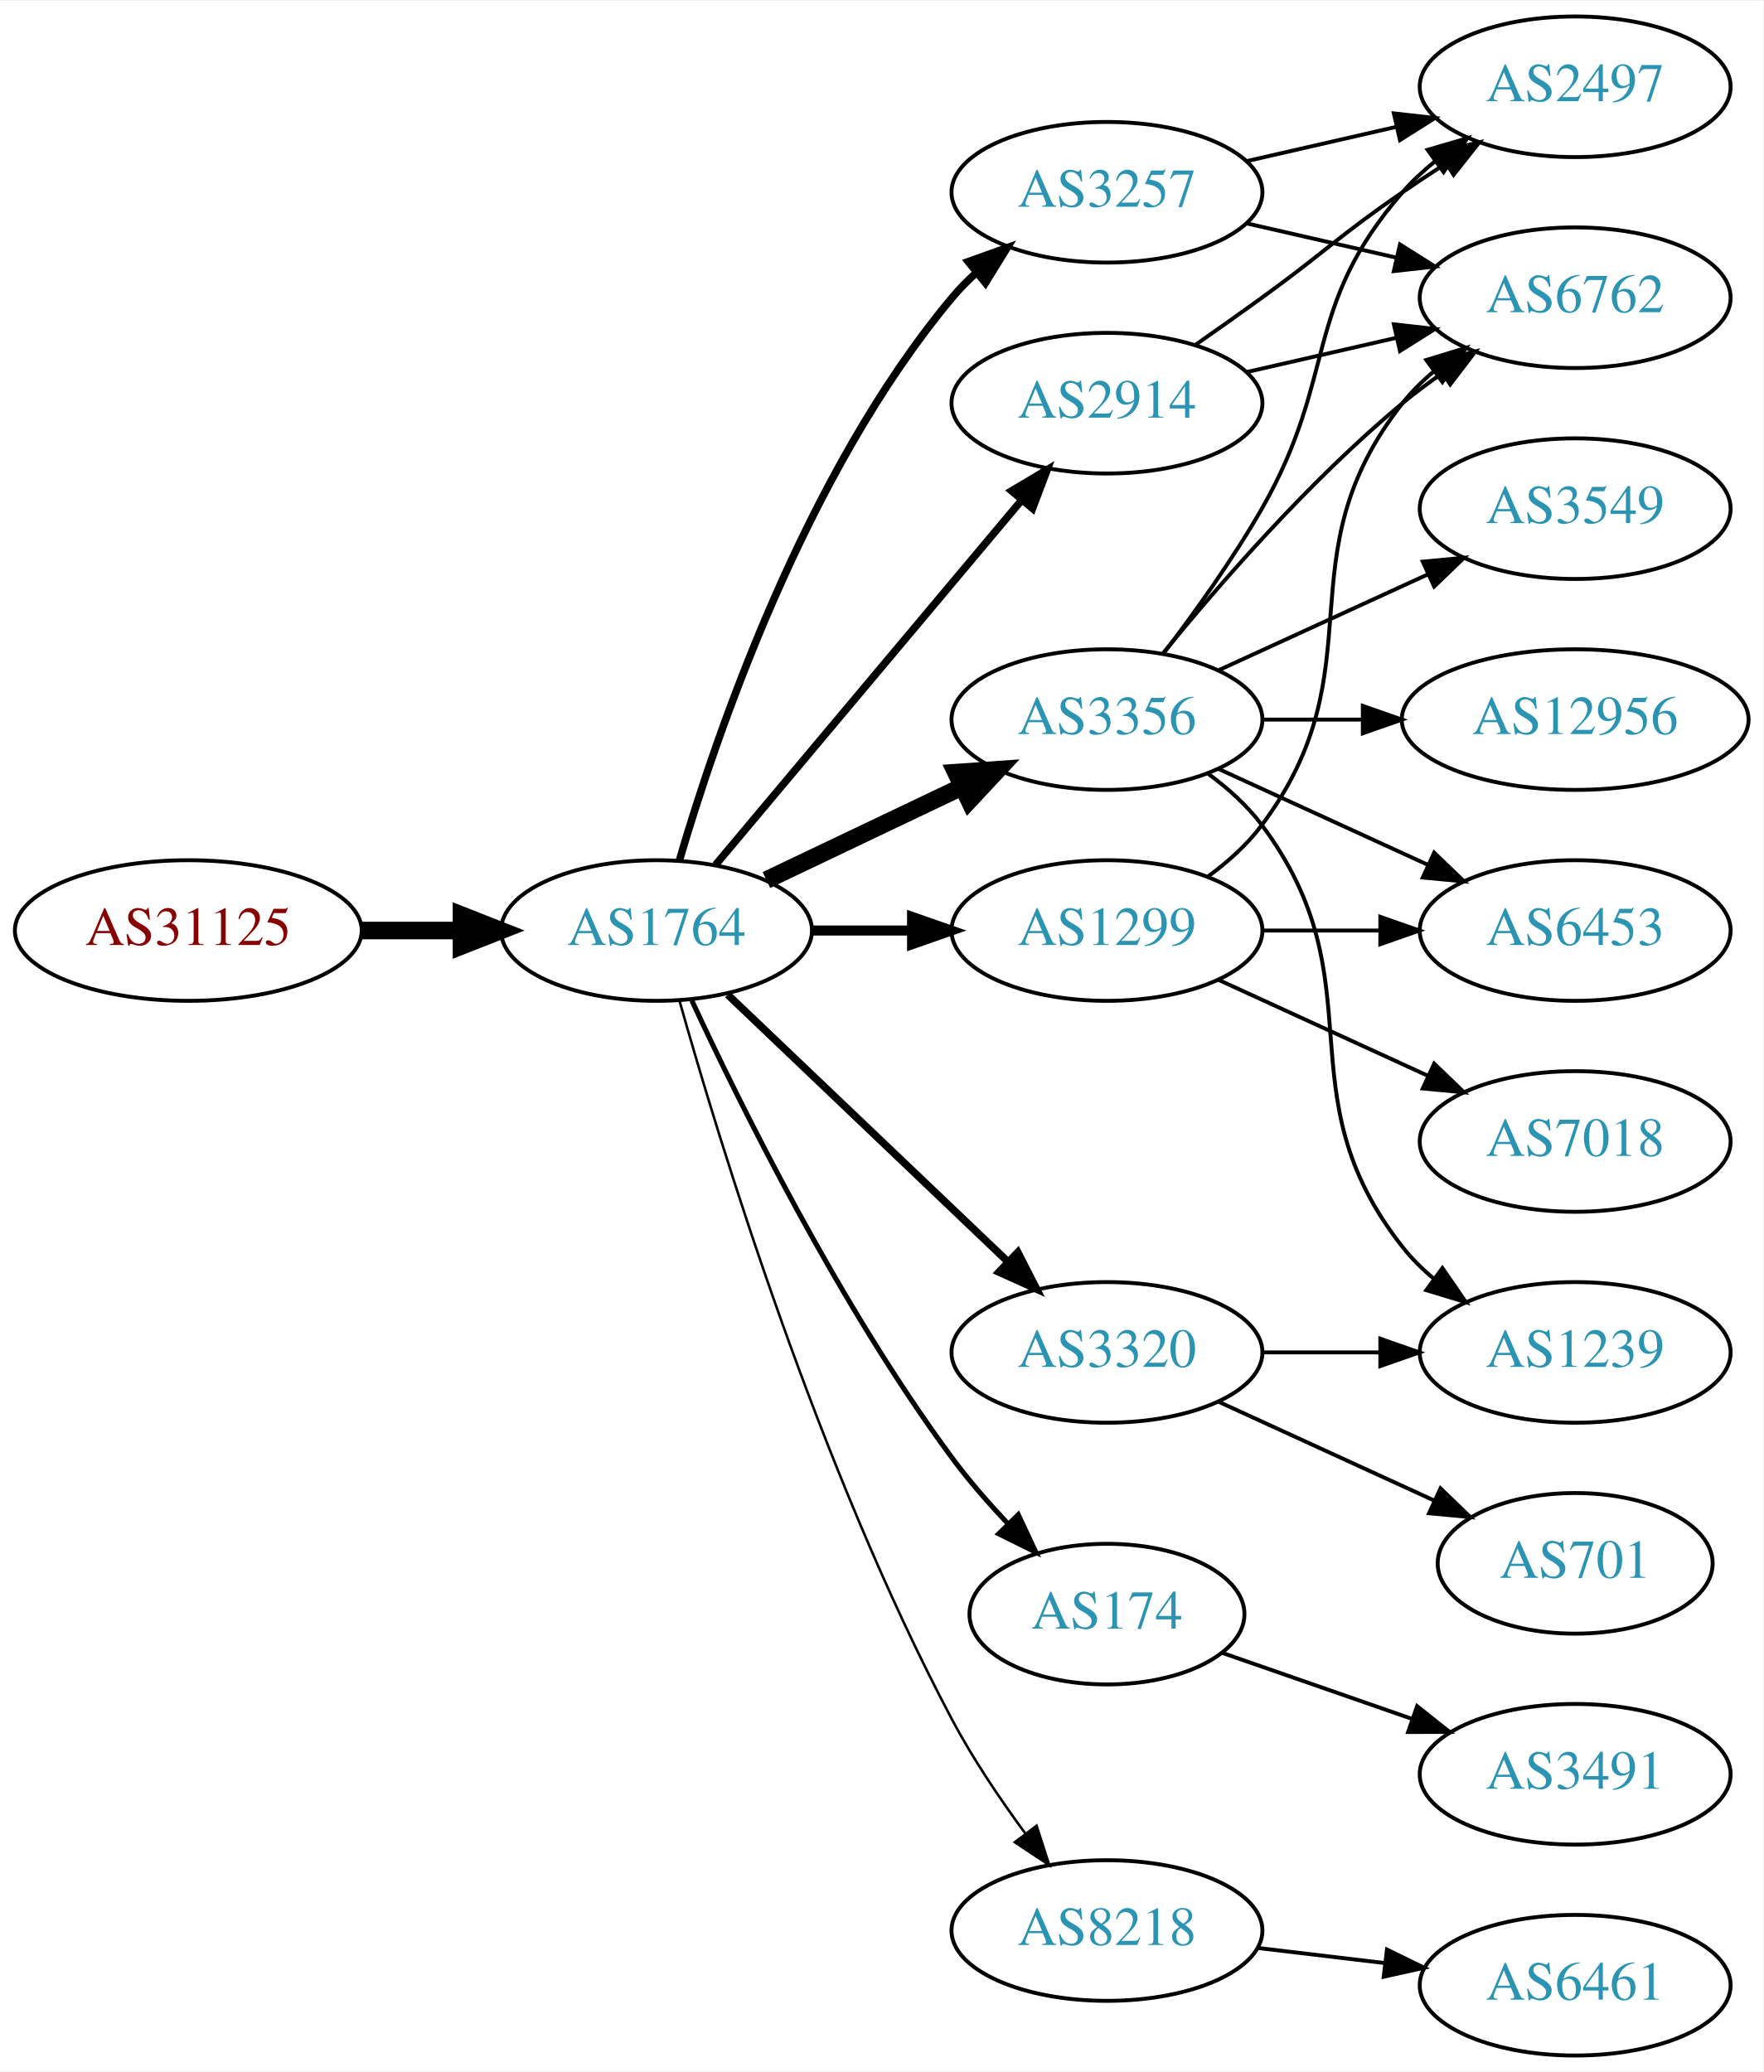
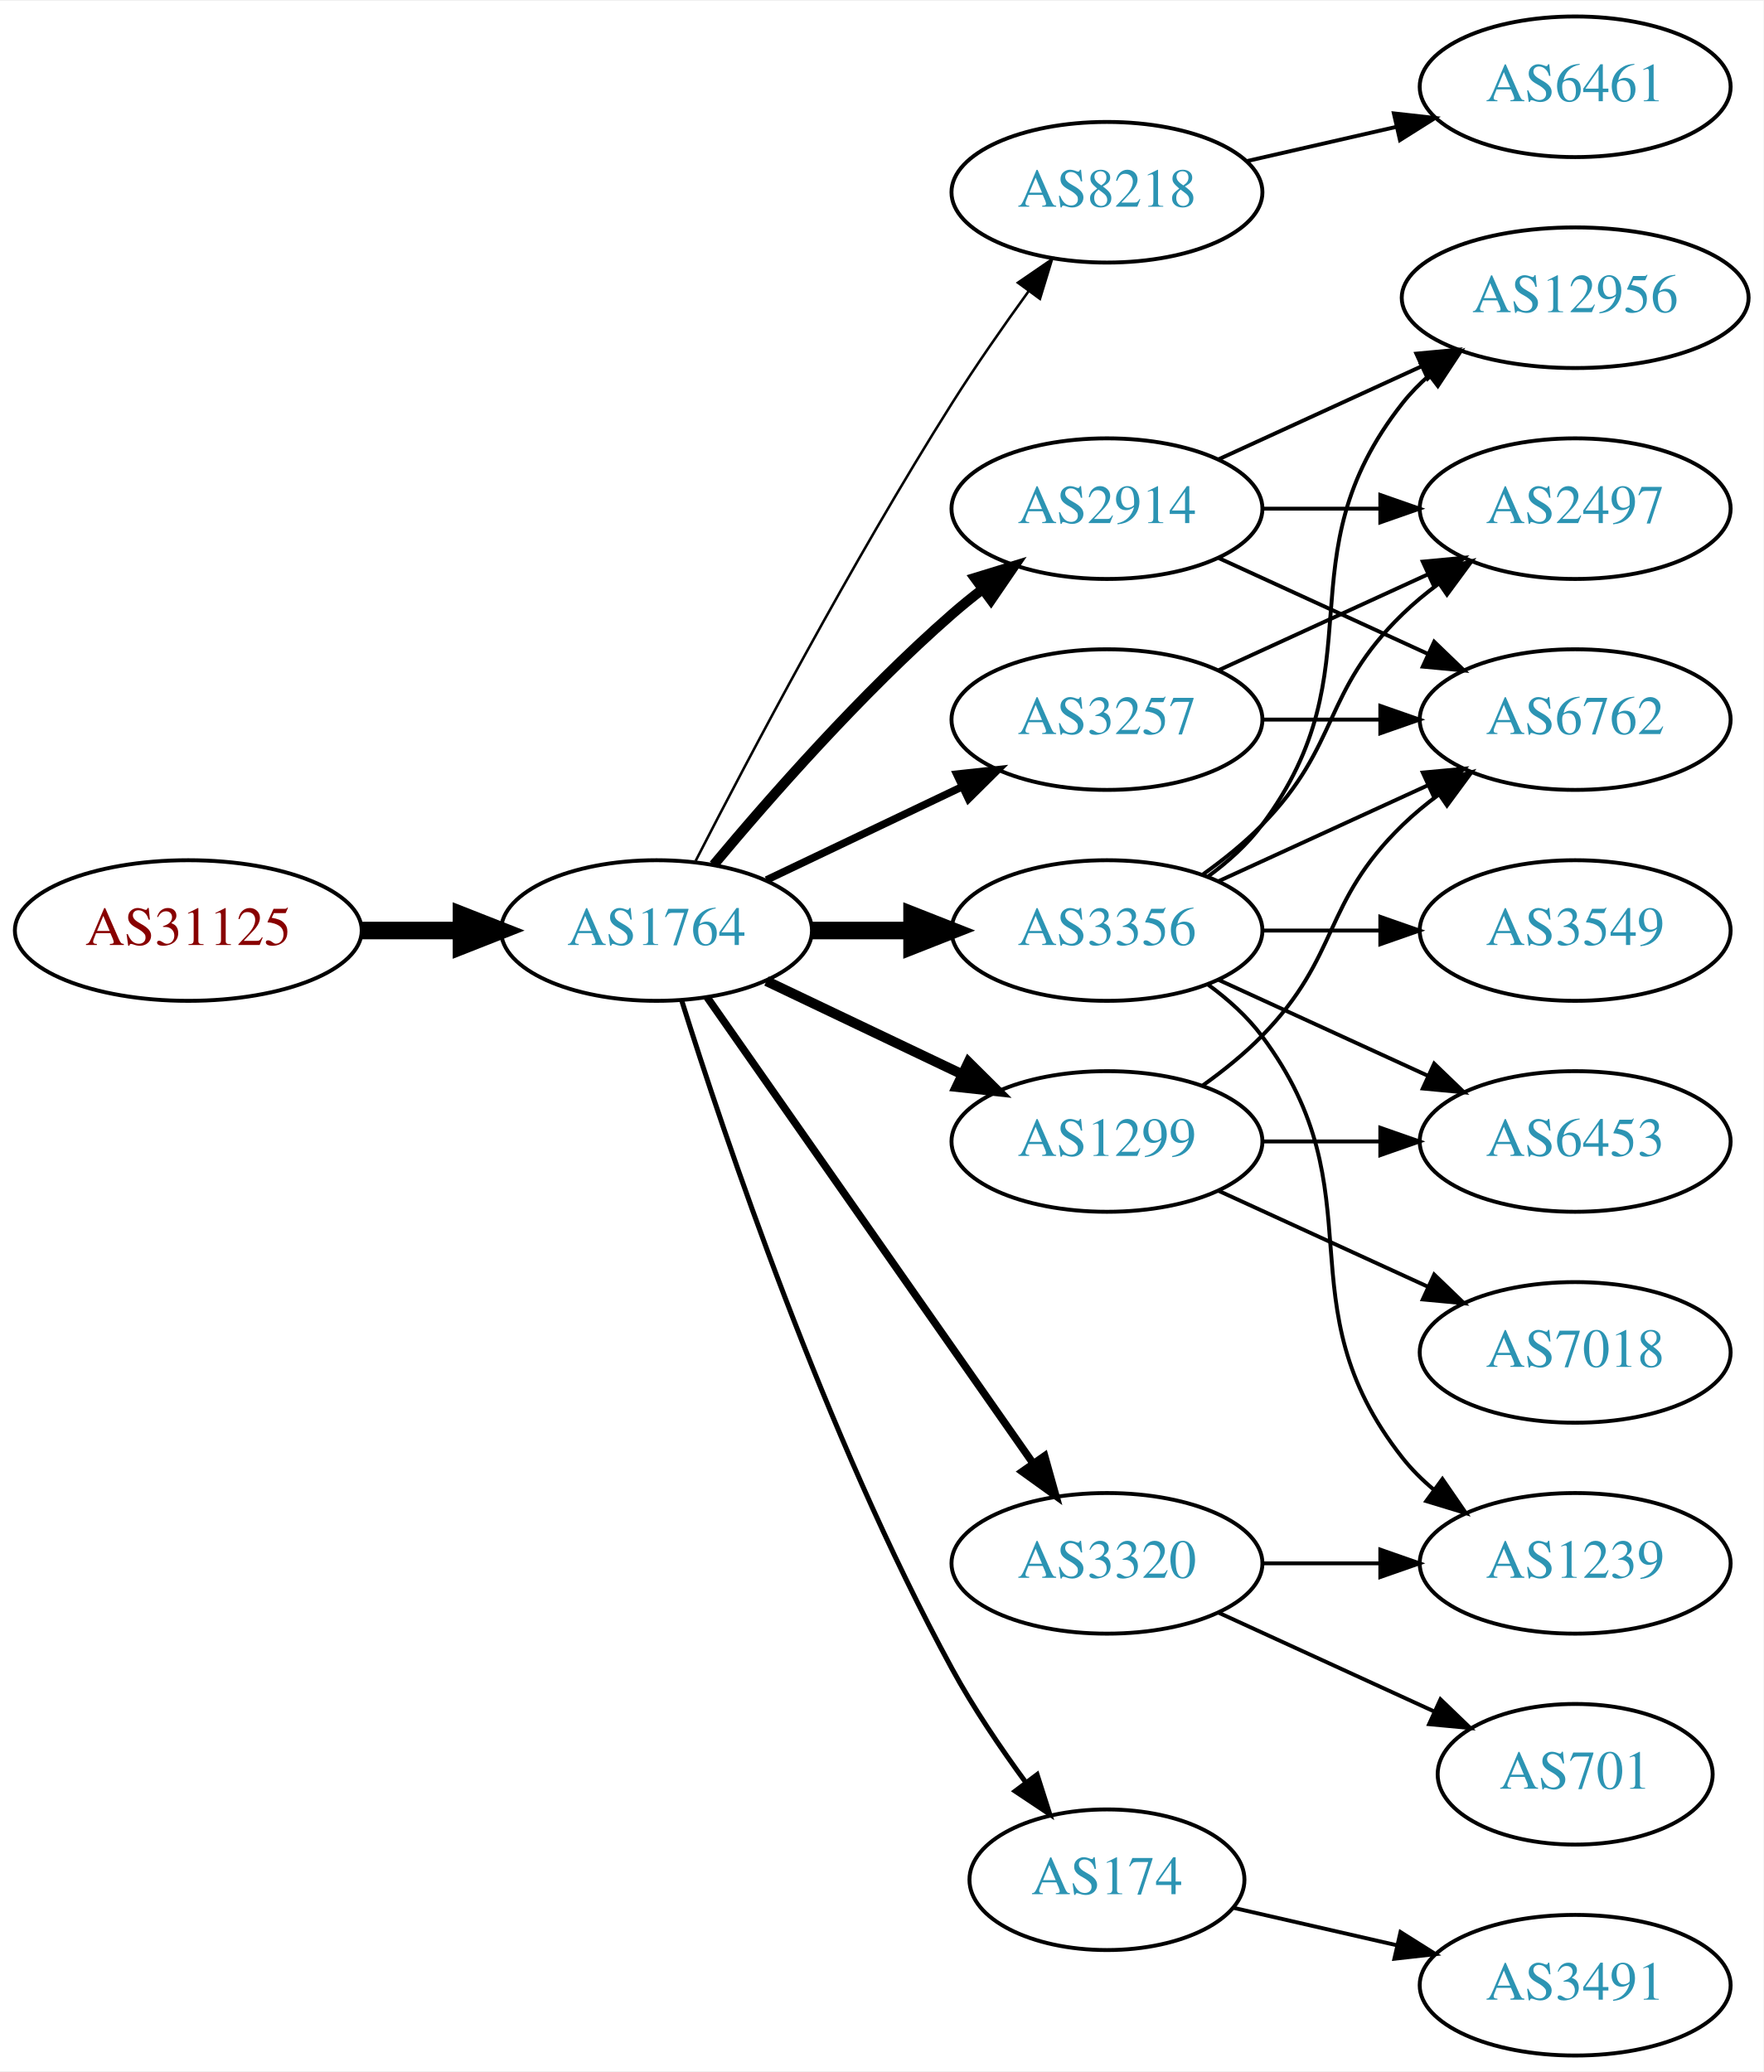
<svg xmlns="http://www.w3.org/2000/svg" xmlns:xlink="http://www.w3.org/1999/xlink" width="451pt" height="530pt" viewBox="0.00 0.00 451.37 530.00">
  <g id="graph0" class="graph" transform="scale(1 1) rotate(0) translate(4 526)">
    <polygon fill="white" stroke="none" points="-4,4 -4,-526 447.37,-526 447.37,4 -4,4" />
    <g id="node1" class="node">
      <g id="a_node1">
        <a xlink:href="/asn/31125" xlink:title="AS31125 ~ Linetec GmbH [AT]">
          <ellipse fill="#ffffff" stroke="black" cx="44.196" cy="-288" rx="44.393" ry="18" />
          <text text-anchor="middle" x="44.196" y="-284.3" font-family="Times,serif" font-size="14.00" fill="#880000">AS31125</text>
        </a>
      </g>
    </g>
    <g id="node2" class="node">
      <g id="a_node2">
        <a xlink:href="/asn/1764" xlink:title="AS1764 ~ NEXTLAYER-AS [AT]">
          <ellipse fill="#ffffff" stroke="black" cx="164.039" cy="-288" rx="39.794" ry="18" />
          <text text-anchor="middle" x="164.039" y="-284.3" font-family="Times,serif" font-size="14.00" fill="#2c94b3">AS1764</text>
        </a>
      </g>
    </g>
    <g id="edge1" class="edge">
      <path fill="none" stroke="black" stroke-width="4.5" d="M88.407,-288C96.72,-288 105.482,-288 113.965,-288" />
      <polygon fill="black" stroke="black" stroke-width="4.5" points="114.123,-291.938 124.123,-288 114.123,-284.063 114.123,-291.938" />
    </g>
    <g id="node3" class="node">
      <g id="a_node3">
-         <a xlink:href="/asn/2914" xlink:title="AS2914 ~ NTT America, Inc. [US]">
-           <ellipse fill="#ffffff" stroke="black" cx="279.332" cy="-423" rx="39.794" ry="18" />
-           <text text-anchor="middle" x="279.332" y="-419.3" font-family="Times,serif" font-size="14.00" fill="#2c94b3">AS2914</text>
+         <a xlink:href="/asn/8218" xlink:title="AS8218 ~ legacy Neotelecoms [FR]">
+           <ellipse fill="#ffffff" stroke="black" cx="279.332" cy="-477" rx="39.794" ry="18" />
+           <text text-anchor="middle" x="279.332" y="-473.3" font-family="Times,serif" font-size="14.00" fill="#2c94b3">AS8218</text>
        </a>
      </g>
    </g>
    <g id="edge2" class="edge">
-       <path fill="none" stroke="black" stroke-width="1.929" d="M179.158,-304.825C198.833,-328.269 234.637,-370.934 257.415,-398.076" />
-       <polygon fill="black" stroke="black" stroke-width="1.929" points="254.925,-400.553 264.034,-405.963 260.287,-396.053 254.925,-400.553" />
+       <path fill="none" stroke="black" stroke-width="0.643" d="M174.065,-305.852C187.501,-332.055 213.95,-382.237 239.685,-423 245.748,-432.604 252.868,-442.813 259.333,-451.739" />
+       <polygon fill="black" stroke="black" stroke-width="0.643" points="256.54,-453.848 265.276,-459.843 262.185,-449.709 256.54,-453.848" />
    </g>
    <g id="node4" class="node">
      <g id="a_node4">
        <a xlink:href="/asn/3356" xlink:title="AS3356 ~ Level 3 Parent, LLC [US]">
-           <ellipse fill="#ffffff" stroke="black" cx="279.332" cy="-342" rx="39.794" ry="18" />
-           <text text-anchor="middle" x="279.332" y="-338.3" font-family="Times,serif" font-size="14.00" fill="#2c94b3">AS3356</text>
+           <ellipse fill="#ffffff" stroke="black" cx="279.332" cy="-288" rx="39.794" ry="18" />
+           <text text-anchor="middle" x="279.332" y="-284.3" font-family="Times,serif" font-size="14.00" fill="#2c94b3">AS3356</text>
        </a>
      </g>
    </g>
    <g id="edge3" class="edge">
-       <path fill="none" stroke="black" stroke-width="4.5" d="M192.175,-300.934C207.169,-308.081 225.99,-317.052 242.213,-324.785" />
-       <polygon fill="black" stroke="black" stroke-width="4.5" points="240.695,-328.423 251.417,-329.171 244.084,-321.314 240.695,-328.423" />
+       <path fill="none" stroke="black" stroke-width="4.5" d="M203.711,-288C211.914,-288 220.678,-288 229.21,-288" />
+       <polygon fill="black" stroke="black" stroke-width="4.5" points="229.449,-291.938 239.449,-288 229.449,-284.063 229.449,-291.938" />
    </g>
    <g id="node5" class="node">
      <g id="a_node5">
-         <a xlink:href="/asn/174" xlink:title="AS174 ~ Cogent Communications [US]">
-           <ellipse fill="#ffffff" stroke="black" cx="279.332" cy="-113" rx="35.194" ry="18" />
-           <text text-anchor="middle" x="279.332" y="-109.3" font-family="Times,serif" font-size="14.00" fill="#2c94b3">AS174</text>
+         <a xlink:href="/asn/3257" xlink:title="AS3257 ~ GTT [DE]">
+           <ellipse fill="#ffffff" stroke="black" cx="279.332" cy="-342" rx="39.794" ry="18" />
+           <text text-anchor="middle" x="279.332" y="-338.3" font-family="Times,serif" font-size="14.00" fill="#2c94b3">AS3257</text>
        </a>
      </g>
    </g>
    <g id="edge4" class="edge">
-       <path fill="none" stroke="black" stroke-width="1.286" d="M173.085,-270.065C185.484,-243.325 210.867,-191.979 239.685,-153 243.928,-147.262 248.942,-141.503 253.928,-136.213" />
-       <polygon fill="black" stroke="black" stroke-width="1.286" points="256.632,-138.454 261.121,-128.857 251.627,-133.56 256.632,-138.454" />
+       <path fill="none" stroke="black" stroke-width="1.929" d="M192.175,-300.934C207.169,-308.081 225.99,-317.052 242.213,-324.785" />
+       <polygon fill="black" stroke="black" stroke-width="1.929" points="240.884,-328.028 251.417,-329.171 243.895,-321.709 240.884,-328.028" />
    </g>
    <g id="node6" class="node">
      <g id="a_node6">
-         <a xlink:href="/asn/3257" xlink:title="AS3257 ~ GTT [DE]">
-           <ellipse fill="#ffffff" stroke="black" cx="279.332" cy="-477" rx="39.794" ry="18" />
-           <text text-anchor="middle" x="279.332" y="-473.3" font-family="Times,serif" font-size="14.00" fill="#2c94b3">AS3257</text>
+         <a xlink:href="/asn/1299" xlink:title="AS1299 ~ Telia Carrier [EU]">
+           <ellipse fill="#ffffff" stroke="black" cx="279.332" cy="-234" rx="39.794" ry="18" />
+           <text text-anchor="middle" x="279.332" y="-230.3" font-family="Times,serif" font-size="14.00" fill="#2c94b3">AS1299</text>
        </a>
      </g>
    </g>
    <g id="edge5" class="edge">
-       <path fill="none" stroke="black" stroke-width="1.929" d="M169.913,-306.002C179.227,-337.844 202.043,-404.981 239.685,-450 241.555,-452.237 243.654,-454.374 245.88,-456.396" />
-       <polygon fill="black" stroke="black" stroke-width="1.929" points="243.823,-459.234 253.799,-462.804 248.227,-453.793 243.823,-459.234" />
+       <path fill="none" stroke="black" stroke-width="2.571" d="M192.175,-275.066C207.169,-267.919 225.99,-258.948 242.213,-251.215" />
+       <polygon fill="black" stroke="black" stroke-width="2.571" points="243.895,-254.291 251.417,-246.829 240.884,-247.972 243.895,-254.291" />
    </g>
    <g id="node7" class="node">
      <g id="a_node7">
-         <a xlink:href="/asn/1299" xlink:title="AS1299 ~ Telia Carrier [EU]">
-           <ellipse fill="#ffffff" stroke="black" cx="279.332" cy="-288" rx="39.794" ry="18" />
-           <text text-anchor="middle" x="279.332" y="-284.3" font-family="Times,serif" font-size="14.00" fill="#2c94b3">AS1299</text>
+         <a xlink:href="/asn/3320" xlink:title="AS3320 ~ DTAG [DE]">
+           <ellipse fill="#ffffff" stroke="black" cx="279.332" cy="-126" rx="39.794" ry="18" />
+           <text text-anchor="middle" x="279.332" y="-122.3" font-family="Times,serif" font-size="14.00" fill="#2c94b3">AS3320</text>
        </a>
      </g>
    </g>
    <g id="edge6" class="edge">
-       <path fill="none" stroke="black" stroke-width="2.571" d="M203.711,-288C211.914,-288 220.678,-288 229.21,-288" />
-       <polygon fill="black" stroke="black" stroke-width="2.571" points="229.449,-291.5 239.449,-288 229.449,-284.5 229.449,-291.5" />
+       <path fill="none" stroke="black" stroke-width="1.929" d="M176.949,-270.969C196.871,-242.483 237.06,-185.015 260.41,-151.626" />
+       <polygon fill="black" stroke="black" stroke-width="1.929" points="263.377,-153.491 266.24,-143.29 257.641,-149.479 263.377,-153.491" />
    </g>
    <g id="node8" class="node">
      <g id="a_node8">
-         <a xlink:href="/asn/3320" xlink:title="AS3320 ~ DTAG [DE]">
-           <ellipse fill="#ffffff" stroke="black" cx="279.332" cy="-180" rx="39.794" ry="18" />
-           <text text-anchor="middle" x="279.332" y="-176.3" font-family="Times,serif" font-size="14.00" fill="#2c94b3">AS3320</text>
+         <a xlink:href="/asn/2914" xlink:title="AS2914 ~ NTT America, Inc. [US]">
+           <ellipse fill="#ffffff" stroke="black" cx="279.332" cy="-396" rx="39.794" ry="18" />
+           <text text-anchor="middle" x="279.332" y="-392.3" font-family="Times,serif" font-size="14.00" fill="#2c94b3">AS2914</text>
        </a>
      </g>
    </g>
    <g id="edge7" class="edge">
-       <path fill="none" stroke="black" stroke-width="1.929" d="M182.245,-271.597C201.321,-253.413 232.241,-223.937 253.838,-203.349" />
-       <polygon fill="black" stroke="black" stroke-width="1.929" points="256.511,-205.637 261.334,-196.203 251.681,-200.57 256.511,-205.637" />
+       <path fill="none" stroke="black" stroke-width="2.571" d="M178.669,-304.817C192.951,-321.929 216.498,-348.745 239.685,-369 242.151,-371.154 244.789,-373.294 247.487,-375.372" />
+       <polygon fill="black" stroke="black" stroke-width="2.571" points="245.512,-378.264 255.641,-381.37 249.66,-372.625 245.512,-378.264" />
    </g>
    <g id="node9" class="node">
      <g id="a_node9">
-         <a xlink:href="/asn/8218" xlink:title="AS8218 ~ legacy Neotelecoms [FR]">
-           <ellipse fill="#ffffff" stroke="black" cx="279.332" cy="-32" rx="39.794" ry="18" />
-           <text text-anchor="middle" x="279.332" y="-28.3" font-family="Times,serif" font-size="14.00" fill="#2c94b3">AS8218</text>
+         <a xlink:href="/asn/174" xlink:title="AS174 ~ Cogent Communications [US]">
+           <ellipse fill="#ffffff" stroke="black" cx="279.332" cy="-45" rx="35.194" ry="18" />
+           <text text-anchor="middle" x="279.332" y="-41.3" font-family="Times,serif" font-size="14.00" fill="#2c94b3">AS174</text>
        </a>
      </g>
    </g>
    <g id="edge8" class="edge">
-       <path fill="none" stroke="black" stroke-width="0.643" d="M169.916,-270.03C180.097,-233.899 205.53,-150.41 239.685,-86 245.006,-75.966 251.955,-65.658 258.491,-56.772" />
-       <polygon fill="black" stroke="black" stroke-width="0.643" points="261.322,-58.831 264.564,-48.745 255.739,-54.608 261.322,-58.831" />
+       <path fill="none" stroke="black" stroke-width="1.286" d="M170.46,-270.159C181.231,-235.854 207.122,-158.797 239.685,-99 245.117,-89.026 252.091,-78.731 258.617,-69.84" />
+       <polygon fill="black" stroke="black" stroke-width="1.286" points="261.45,-71.895 264.67,-61.802 255.858,-67.684 261.45,-71.895" />
    </g>
    <g id="node10" class="node">
      <g id="a_node10">
-         <a xlink:href="/asn/2497" xlink:title="AS2497 ~ Internet Initiative Japan Inc. [JP]">
+         <a xlink:href="/asn/6461" xlink:title="AS6461 ~ Zayo Bandwidth [US]">
          <ellipse fill="#ffffff" stroke="black" cx="399.174" cy="-504" rx="39.794" ry="18" />
-           <text text-anchor="middle" x="399.174" y="-500.3" font-family="Times,serif" font-size="14.00" fill="#2c94b3">AS2497</text>
+           <text text-anchor="middle" x="399.174" y="-500.3" font-family="Times,serif" font-size="14.00" fill="#2c94b3">AS6461</text>
        </a>
      </g>
    </g>
    <g id="edge9" class="edge">
-       <path fill="none" stroke="black" d="M302.089,-438.009C307.623,-441.879 313.542,-446.064 318.978,-450 335.178,-461.729 338.483,-465.689 354.978,-477 358.506,-479.419 362.244,-481.889 365.985,-484.302" />
-       <polygon fill="black" stroke="black" points="364.307,-487.382 374.626,-489.784 368.057,-481.472 364.307,-487.382" />
+       <path fill="none" stroke="black" d="M315.051,-484.955C327.051,-487.704 340.672,-490.825 353.364,-493.733" />
+       <polygon fill="black" stroke="black" points="352.767,-497.187 363.296,-496.009 354.33,-490.364 352.767,-497.187" />
    </g>
    <g id="node11" class="node">
      <g id="a_node11">
-         <a xlink:href="/asn/6762" xlink:title="AS6762 ~ TELECOM ITALIA SPARKLE S.p.A. [IT]">
-           <ellipse fill="#ffffff" stroke="black" cx="399.174" cy="-450" rx="39.794" ry="18" />
-           <text text-anchor="middle" x="399.174" y="-446.3" font-family="Times,serif" font-size="14.00" fill="#2c94b3">AS6762</text>
+         <a xlink:href="/asn/3549" xlink:title="AS3549 ~ Level 3 Parent, LLC [US]">
+           <ellipse fill="#ffffff" stroke="black" cx="399.174" cy="-288" rx="39.794" ry="18" />
+           <text text-anchor="middle" x="399.174" y="-284.3" font-family="Times,serif" font-size="14.00" fill="#2c94b3">AS3549</text>
        </a>
      </g>
    </g>
    <g id="edge10" class="edge">
-       <path fill="none" stroke="black" d="M315.051,-430.955C327.051,-433.704 340.672,-436.825 353.364,-439.733" />
-       <polygon fill="black" stroke="black" points="352.767,-443.187 363.296,-442.009 354.33,-436.364 352.767,-443.187" />
-     </g>
-     <g id="edge16" class="edge">
-       <path fill="none" stroke="black" d="M293.793,-358.913C301.686,-369.27 311.535,-382.992 318.978,-396 338.543,-430.194 329.144,-447.258 354.978,-477 357.443,-479.838 360.28,-482.477 363.297,-484.906" />
-       <polygon fill="black" stroke="black" points="361.408,-487.858 371.575,-490.836 365.484,-482.167 361.408,-487.858" />
-     </g>
-     <g id="edge11" class="edge">
-       <path fill="none" stroke="black" d="M293.751,-359.065C307.865,-376.375 331.28,-403.345 354.978,-423 358.194,-425.668 361.695,-428.27 365.265,-430.741" />
-       <polygon fill="black" stroke="black" points="363.343,-433.666 373.622,-436.236 367.189,-427.817 363.343,-433.666" />
+       <path fill="none" stroke="black" d="M319.244,-288C328.798,-288 339.147,-288 349.11,-288" />
+       <polygon fill="black" stroke="black" points="349.302,-291.5 359.302,-288 349.302,-284.5 349.302,-291.5" />
    </g>
    <g id="node12" class="node">
      <g id="a_node12">
-         <a xlink:href="/asn/3549" xlink:title="AS3549 ~ Level 3 Parent, LLC [US]">
+         <a xlink:href="/asn/2497" xlink:title="AS2497 ~ Internet Initiative Japan Inc. [JP]">
          <ellipse fill="#ffffff" stroke="black" cx="399.174" cy="-396" rx="39.794" ry="18" />
-           <text text-anchor="middle" x="399.174" y="-392.3" font-family="Times,serif" font-size="14.00" fill="#2c94b3">AS3549</text>
-         </a>
-       </g>
-     </g>
-     <g id="edge12" class="edge">
-       <path fill="none" stroke="black" d="M307.96,-354.661C323.917,-361.973 344.188,-371.261 361.471,-379.181" />
-       <polygon fill="black" stroke="black" points="360.169,-382.435 370.718,-383.419 363.085,-376.071 360.169,-382.435" />
+           <text text-anchor="middle" x="399.174" y="-392.3" font-family="Times,serif" font-size="14.00" fill="#2c94b3">AS2497</text>
+         </a>
+       </g>
+     </g>
+     <g id="edge11" class="edge">
+       <path fill="none" stroke="black" d="M303.926,-302.389C309.182,-306.148 314.513,-310.437 318.978,-315 339.151,-335.617 334.285,-348.906 354.978,-369 357.823,-371.763 360.997,-374.386 364.297,-376.834" />
+       <polygon fill="black" stroke="black" points="362.414,-379.786 372.645,-382.538 366.363,-374.006 362.414,-379.786" />
    </g>
    <g id="node13" class="node">
      <g id="a_node13">
        <a xlink:href="/asn/12956" xlink:title="AS12956 ~ TELXIUS [ES]">
-           <ellipse fill="#ffffff" stroke="black" cx="399.174" cy="-342" rx="44.393" ry="18" />
-           <text text-anchor="middle" x="399.174" y="-338.3" font-family="Times,serif" font-size="14.00" fill="#2c94b3">AS12956</text>
-         </a>
-       </g>
-     </g>
-     <g id="edge13" class="edge">
-       <path fill="none" stroke="black" d="M319.244,-342C327.347,-342 336.022,-342 344.548,-342" />
-       <polygon fill="black" stroke="black" points="344.826,-345.5 354.826,-342 344.826,-338.5 344.826,-345.5" />
+           <ellipse fill="#ffffff" stroke="black" cx="399.174" cy="-450" rx="44.393" ry="18" />
+           <text text-anchor="middle" x="399.174" y="-446.3" font-family="Times,serif" font-size="14.00" fill="#2c94b3">AS12956</text>
+         </a>
+       </g>
+     </g>
+     <g id="edge12" class="edge">
+       <path fill="none" stroke="black" d="M305.262,-301.882C310.338,-305.611 315.256,-310.016 318.978,-315 349.249,-355.542 323.679,-383.246 354.978,-423 357.002,-425.571 359.344,-427.963 361.868,-430.174" />
+       <polygon fill="black" stroke="black" points="359.782,-432.984 369.858,-436.261 364.025,-427.416 359.782,-432.984" />
    </g>
    <g id="node14" class="node">
      <g id="a_node14">
        <a xlink:href="/asn/6453" xlink:title="AS6453 ~ TATA COMMUNICATIONS (AMERICA) INC [US]">
-           <ellipse fill="#ffffff" stroke="black" cx="399.174" cy="-288" rx="39.794" ry="18" />
-           <text text-anchor="middle" x="399.174" y="-284.3" font-family="Times,serif" font-size="14.00" fill="#2c94b3">AS6453</text>
-         </a>
-       </g>
-     </g>
-     <g id="edge14" class="edge">
-       <path fill="none" stroke="black" d="M307.96,-329.339C323.917,-322.027 344.188,-312.739 361.471,-304.819" />
-       <polygon fill="black" stroke="black" points="363.085,-307.929 370.718,-300.581 360.169,-301.565 363.085,-307.929" />
+           <ellipse fill="#ffffff" stroke="black" cx="399.174" cy="-234" rx="39.794" ry="18" />
+           <text text-anchor="middle" x="399.174" y="-230.3" font-family="Times,serif" font-size="14.00" fill="#2c94b3">AS6453</text>
+         </a>
+       </g>
+     </g>
+     <g id="edge13" class="edge">
+       <path fill="none" stroke="black" d="M307.96,-275.339C323.917,-268.027 344.188,-258.739 361.471,-250.819" />
+       <polygon fill="black" stroke="black" points="363.085,-253.929 370.718,-246.581 360.169,-247.565 363.085,-253.929" />
    </g>
    <g id="node15" class="node">
      <g id="a_node15">
-         <a xlink:href="/asn/1239" xlink:title="AS1239 ~ Sprint [US]">
-           <ellipse fill="#ffffff" stroke="black" cx="399.174" cy="-180" rx="39.794" ry="18" />
-           <text text-anchor="middle" x="399.174" y="-176.3" font-family="Times,serif" font-size="14.00" fill="#2c94b3">AS1239</text>
-         </a>
-       </g>
-     </g>
-     <g id="edge15" class="edge">
-       <path fill="none" stroke="black" d="M305.262,-328.118C310.338,-324.389 315.256,-319.984 318.978,-315 349.249,-274.458 323.679,-246.754 354.978,-207 357.303,-204.047 360.047,-201.33 363.006,-198.853" />
-       <polygon fill="black" stroke="black" points="365.199,-201.585 371.203,-192.855 361.065,-195.936 365.199,-201.585" />
+         <a xlink:href="/asn/6762" xlink:title="AS6762 ~ TELECOM ITALIA SPARKLE S.p.A. [IT]">
+           <ellipse fill="#ffffff" stroke="black" cx="399.174" cy="-342" rx="39.794" ry="18" />
+           <text text-anchor="middle" x="399.174" y="-338.3" font-family="Times,serif" font-size="14.00" fill="#2c94b3">AS6762</text>
+         </a>
+       </g>
+     </g>
+     <g id="edge14" class="edge">
+       <path fill="none" stroke="black" d="M307.96,-300.661C323.917,-307.973 344.188,-317.261 361.471,-325.181" />
+       <polygon fill="black" stroke="black" points="360.169,-328.435 370.718,-329.419 363.085,-322.071 360.169,-328.435" />
    </g>
    <g id="node16" class="node">
      <g id="a_node16">
-         <a xlink:href="/asn/3491" xlink:title="AS3491 ~ PCCW Global, Inc. [US]">
-           <ellipse fill="#ffffff" stroke="black" cx="399.174" cy="-72" rx="39.794" ry="18" />
-           <text text-anchor="middle" x="399.174" y="-68.3" font-family="Times,serif" font-size="14.00" fill="#2c94b3">AS3491</text>
-         </a>
-       </g>
+         <a xlink:href="/asn/1239" xlink:title="AS1239 ~ Sprint [US]">
+           <ellipse fill="#ffffff" stroke="black" cx="399.174" cy="-126" rx="39.794" ry="18" />
+           <text text-anchor="middle" x="399.174" y="-122.3" font-family="Times,serif" font-size="14.00" fill="#2c94b3">AS1239</text>
+         </a>
+       </g>
+     </g>
+     <g id="edge15" class="edge">
+       <path fill="none" stroke="black" d="M305.262,-274.118C310.338,-270.389 315.256,-265.984 318.978,-261 349.249,-220.458 323.679,-192.754 354.978,-153 357.303,-150.047 360.047,-147.33 363.006,-144.853" />
+       <polygon fill="black" stroke="black" points="365.199,-147.585 371.203,-138.855 361.065,-141.936 365.199,-147.585" />
+     </g>
+     <g id="edge16" class="edge">
+       <path fill="none" stroke="black" d="M307.96,-354.661C323.917,-361.973 344.188,-371.261 361.471,-379.181" />
+       <polygon fill="black" stroke="black" points="360.169,-382.435 370.718,-383.419 363.085,-376.071 360.169,-382.435" />
    </g>
    <g id="edge17" class="edge">
-       <path fill="none" stroke="black" d="M308.858,-103.075C323.412,-98.011 341.372,-91.763 357.362,-86.2" />
-       <polygon fill="black" stroke="black" points="358.72,-89.433 367.015,-82.841 356.42,-82.821 358.72,-89.433" />
-     </g>
-     <g id="edge23" class="edge">
-       <path fill="none" stroke="black" d="M315.051,-484.955C327.051,-487.704 340.672,-490.825 353.364,-493.733" />
-       <polygon fill="black" stroke="black" points="352.767,-497.187 363.296,-496.009 354.33,-490.364 352.767,-497.187" />
-     </g>
-     <g id="edge24" class="edge">
-       <path fill="none" stroke="black" d="M315.051,-469.045C327.051,-466.296 340.672,-463.175 353.364,-460.267" />
-       <polygon fill="black" stroke="black" points="354.33,-463.636 363.296,-457.991 352.767,-456.813 354.33,-463.636" />
+       <path fill="none" stroke="black" d="M319.244,-342C328.798,-342 339.147,-342 349.11,-342" />
+       <polygon fill="black" stroke="black" points="349.302,-345.5 359.302,-342 349.302,-338.5 349.302,-345.5" />
+     </g>
+     <g id="edge19" class="edge">
+       <path fill="none" stroke="black" d="M319.244,-234C328.798,-234 339.147,-234 349.11,-234" />
+       <polygon fill="black" stroke="black" points="349.302,-237.5 359.302,-234 349.302,-230.5 349.302,-237.5" />
    </g>
    <g id="edge18" class="edge">
-       <path fill="none" stroke="black" d="M305.262,-301.882C310.338,-305.611 315.256,-310.016 318.978,-315 349.249,-355.542 323.679,-383.246 354.978,-423 357.303,-425.953 360.047,-428.67 363.006,-431.147" />
-       <polygon fill="black" stroke="black" points="361.065,-434.064 371.203,-437.145 365.199,-428.415 361.065,-434.064" />
-     </g>
-     <g id="edge19" class="edge">
-       <path fill="none" stroke="black" d="M319.244,-288C328.798,-288 339.147,-288 349.11,-288" />
-       <polygon fill="black" stroke="black" points="349.302,-291.5 359.302,-288 349.302,-284.5 349.302,-291.5" />
+       <path fill="none" stroke="black" d="M303.926,-248.389C309.182,-252.148 314.513,-256.437 318.978,-261 339.151,-281.617 334.285,-294.906 354.978,-315 357.823,-317.763 360.997,-320.386 364.297,-322.834" />
+       <polygon fill="black" stroke="black" points="362.414,-325.786 372.645,-328.538 366.363,-320.006 362.414,-325.786" />
    </g>
    <g id="node17" class="node">
      <g id="a_node17">
        <a xlink:href="/asn/7018" xlink:title="AS7018 ~ AT&amp;T Services, Inc. [US]">
-           <ellipse fill="#ffffff" stroke="black" cx="399.174" cy="-234" rx="39.794" ry="18" />
-           <text text-anchor="middle" x="399.174" y="-230.3" font-family="Times,serif" font-size="14.00" fill="#2c94b3">AS7018</text>
+           <ellipse fill="#ffffff" stroke="black" cx="399.174" cy="-180" rx="39.794" ry="18" />
+           <text text-anchor="middle" x="399.174" y="-176.3" font-family="Times,serif" font-size="14.00" fill="#2c94b3">AS7018</text>
        </a>
      </g>
    </g>
    <g id="edge20" class="edge">
-       <path fill="none" stroke="black" d="M307.96,-275.339C323.917,-268.027 344.188,-258.739 361.471,-250.819" />
-       <polygon fill="black" stroke="black" points="363.085,-253.929 370.718,-246.581 360.169,-247.565 363.085,-253.929" />
+       <path fill="none" stroke="black" d="M307.96,-221.339C323.917,-214.027 344.188,-204.739 361.471,-196.819" />
+       <polygon fill="black" stroke="black" points="363.085,-199.929 370.718,-192.581 360.169,-193.565 363.085,-199.929" />
    </g>
    <g id="edge21" class="edge">
-       <path fill="none" stroke="black" d="M319.244,-180C328.798,-180 339.147,-180 349.11,-180" />
-       <polygon fill="black" stroke="black" points="349.302,-183.5 359.302,-180 349.302,-176.5 349.302,-183.5" />
+       <path fill="none" stroke="black" d="M319.244,-126C328.798,-126 339.147,-126 349.11,-126" />
+       <polygon fill="black" stroke="black" points="349.302,-129.5 359.302,-126 349.302,-122.5 349.302,-129.5" />
    </g>
    <g id="node18" class="node">
      <g id="a_node18">
        <a xlink:href="/asn/701" xlink:title="AS701 ~ UUNET [US]">
-           <ellipse fill="#ffffff" stroke="black" cx="399.174" cy="-126" rx="35.194" ry="18" />
-           <text text-anchor="middle" x="399.174" y="-122.3" font-family="Times,serif" font-size="14.00" fill="#2c94b3">AS701</text>
+           <ellipse fill="#ffffff" stroke="black" cx="399.174" cy="-72" rx="35.194" ry="18" />
+           <text text-anchor="middle" x="399.174" y="-68.3" font-family="Times,serif" font-size="14.00" fill="#2c94b3">AS701</text>
        </a>
      </g>
    </g>
    <g id="edge22" class="edge">
-       <path fill="none" stroke="black" d="M307.96,-167.339C324.377,-159.817 345.358,-150.202 362.955,-142.139" />
-       <polygon fill="black" stroke="black" points="364.7,-145.189 372.332,-137.842 361.783,-138.826 364.7,-145.189" />
+       <path fill="none" stroke="black" d="M307.96,-113.339C324.377,-105.817 345.358,-96.202 362.955,-88.139" />
+       <polygon fill="black" stroke="black" points="364.7,-91.189 372.332,-83.842 361.783,-84.826 364.7,-91.189" />
+     </g>
+     <g id="edge24" class="edge">
+       <path fill="none" stroke="black" d="M319.244,-396C328.798,-396 339.147,-396 349.11,-396" />
+       <polygon fill="black" stroke="black" points="349.302,-399.5 359.302,-396 349.302,-392.5 349.302,-399.5" />
+     </g>
+     <g id="edge23" class="edge">
+       <path fill="none" stroke="black" d="M307.96,-408.661C323.458,-415.762 343.025,-424.728 359.971,-432.494" />
+       <polygon fill="black" stroke="black" points="358.525,-435.681 369.074,-436.665 361.441,-429.317 358.525,-435.681" />
+     </g>
+     <g id="edge25" class="edge">
+       <path fill="none" stroke="black" d="M307.96,-383.339C323.917,-376.027 344.188,-366.739 361.471,-358.819" />
+       <polygon fill="black" stroke="black" points="363.085,-361.929 370.718,-354.581 360.169,-355.565 363.085,-361.929" />
    </g>
    <g id="node19" class="node">
      <g id="a_node19">
-         <a xlink:href="/asn/6461" xlink:title="AS6461 ~ Zayo Bandwidth [US]">
+         <a xlink:href="/asn/3491" xlink:title="AS3491 ~ PCCW Global, Inc. [US]">
          <ellipse fill="#ffffff" stroke="black" cx="399.174" cy="-18" rx="39.794" ry="18" />
-           <text text-anchor="middle" x="399.174" y="-14.3" font-family="Times,serif" font-size="14.00" fill="#2c94b3">AS6461</text>
-         </a>
-       </g>
-     </g>
-     <g id="edge25" class="edge">
-       <path fill="none" stroke="black" d="M317.942,-27.532C328.253,-26.307 339.57,-24.962 350.37,-23.679" />
-       <polygon fill="black" stroke="black" points="351,-27.129 360.517,-22.474 350.174,-20.178 351,-27.129" />
+           <text text-anchor="middle" x="399.174" y="-14.3" font-family="Times,serif" font-size="14.00" fill="#2c94b3">AS3491</text>
+         </a>
+       </g>
+     </g>
+     <g id="edge26" class="edge">
+       <path fill="none" stroke="black" d="M311.602,-37.835C324.441,-34.894 339.546,-31.433 353.513,-28.233" />
+       <polygon fill="black" stroke="black" points="354.468,-31.605 363.434,-25.96 352.905,-24.782 354.468,-31.605" />
    </g>
  </g>
</svg>
